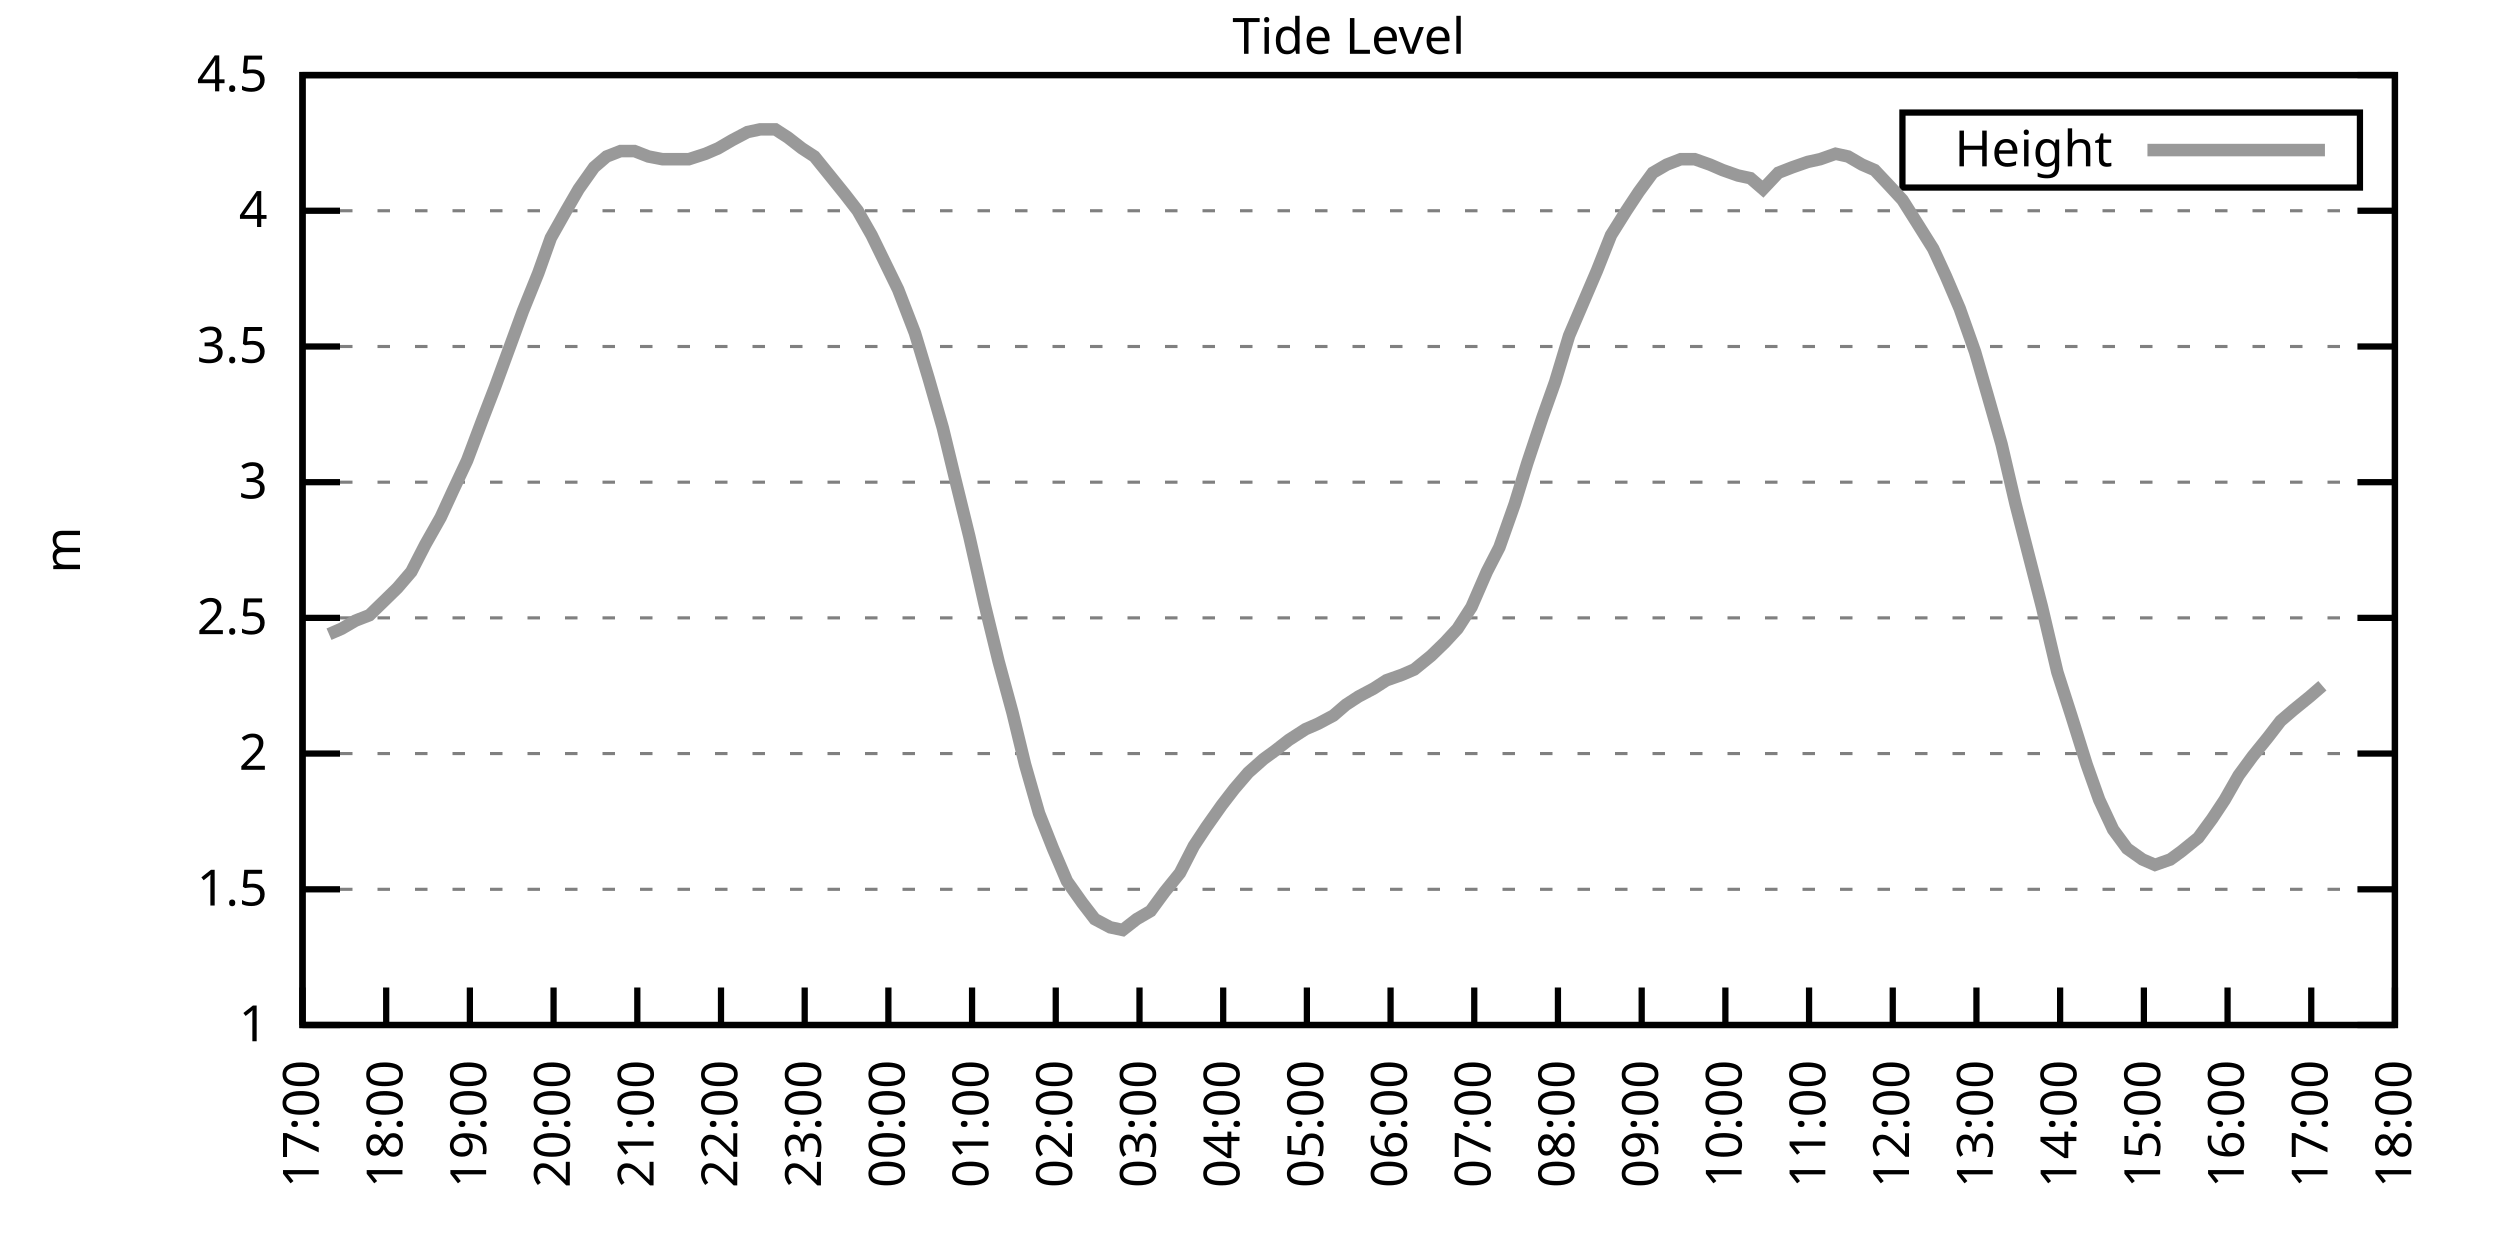
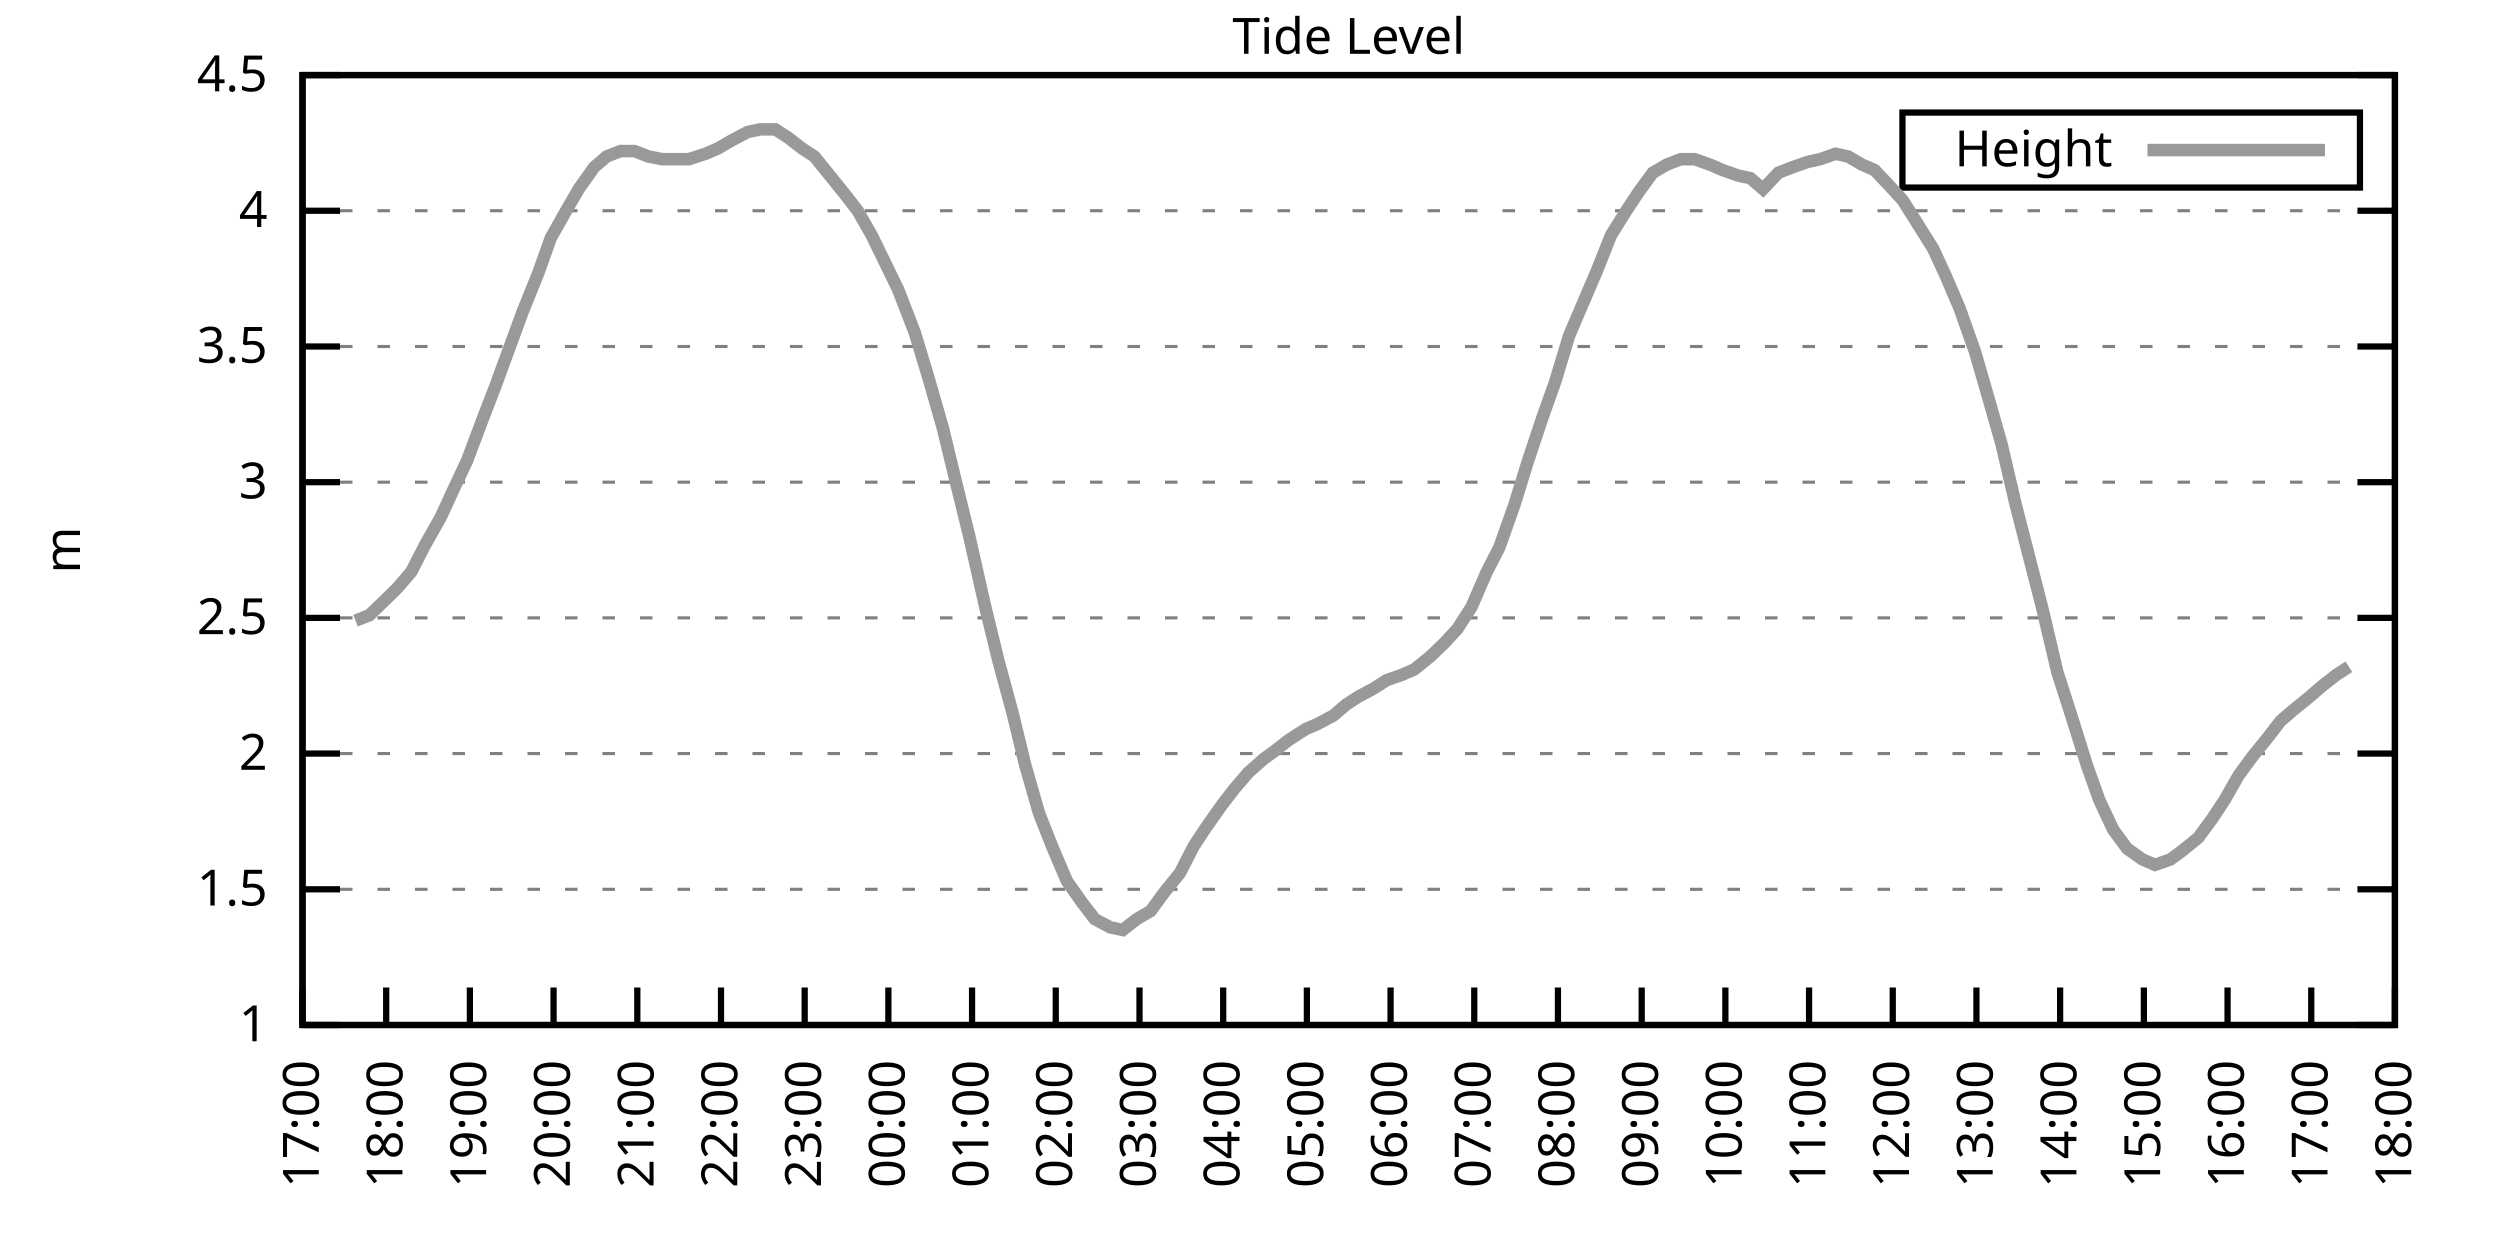
<svg xmlns="http://www.w3.org/2000/svg" xmlns:xlink="http://www.w3.org/1999/xlink" width="400" height="200" viewBox="0 0 400 200">
  <g id="gnuplot_canvas">
    <rect x="0" y="0" width="400" height="200" fill="none" />
    <defs>
      <circle id="gpDot" r="0.5" stroke-width="0.5" stroke="currentColor" />
      <path id="gpPt0" stroke-width="0.333" stroke="currentColor" d="M-1,0 h2 M0,-1 v2" />
      <path id="gpPt1" stroke-width="0.333" stroke="currentColor" d="M-1,-1 L1,1 M1,-1 L-1,1" />
      <path id="gpPt2" stroke-width="0.333" stroke="currentColor" d="M-1,0 L1,0 M0,-1 L0,1 M-1,-1 L1,1 M-1,1 L1,-1" />
      <rect id="gpPt3" stroke-width="0.333" stroke="currentColor" x="-1" y="-1" width="2" height="2" />
      <rect id="gpPt4" stroke-width="0.333" stroke="currentColor" fill="currentColor" x="-1" y="-1" width="2" height="2" />
      <circle id="gpPt5" stroke-width="0.333" stroke="currentColor" cx="0" cy="0" r="1" />
      <use xlink:href="#gpPt5" id="gpPt6" fill="currentColor" stroke="none" />
      <path id="gpPt7" stroke-width="0.333" stroke="currentColor" d="M0,-1.33 L-1.33,0.67 L1.33,0.67 z" />
      <use xlink:href="#gpPt7" id="gpPt8" fill="currentColor" stroke="none" />
      <use xlink:href="#gpPt7" id="gpPt9" stroke="currentColor" transform="rotate(180)" />
      <use xlink:href="#gpPt9" id="gpPt10" fill="currentColor" stroke="none" />
      <use xlink:href="#gpPt3" id="gpPt11" stroke="currentColor" transform="rotate(45)" />
      <use xlink:href="#gpPt11" id="gpPt12" fill="currentColor" stroke="none" />
      <path id="gpPt13" stroke-width="0.333" stroke="currentColor" d="M0,1.330 L1.265,0.411 L0.782,-1.067 L-0.782,-1.076 L-1.265,0.411 z" />
      <use xlink:href="#gpPt13" id="gpPt14" fill="currentColor" stroke="none" />
      <filter id="textbox" filterUnits="objectBoundingBox" x="0" y="0" height="1" width="1">
        <feFlood flood-color="white" flood-opacity="1" result="bgnd" />
        <feComposite in="SourceGraphic" in2="bgnd" operator="atop" />
      </filter>
      <filter id="greybox" filterUnits="objectBoundingBox" x="0" y="0" height="1" width="1">
        <feFlood flood-color="lightgrey" flood-opacity="1" result="grey" />
        <feComposite in="SourceGraphic" in2="grey" operator="atop" />
      </filter>
    </defs>
    <g fill="none" color="white" stroke="currentColor" stroke-width="1.00" stroke-linecap="butt" stroke-linejoin="miter">
</g>
    <g fill="none" color="black" stroke="currentColor" stroke-width="1.00" stroke-linecap="butt" stroke-linejoin="miter">
      <g stroke="none" shape-rendering="crispEdges">
        <polygon fill="rgb(255, 255, 255)" points="48.40,164.00 383.18,164.00 383.18,12.02 48.40,12.02 " />
      </g>
    </g>
    <g fill="none" color="black" stroke="currentColor" stroke-width="1.00" stroke-linecap="butt" stroke-linejoin="miter">
</g>
    <g fill="none" color="black" stroke="black" stroke-width="0.50" stroke-linecap="butt" stroke-linejoin="miter">
</g>
    <g fill="none" color="gray" stroke="currentColor" stroke-width="0.50" stroke-linecap="butt" stroke-linejoin="miter">
      <path stroke="gray" stroke-dasharray="2,4" class="gridline" d="M48.40,164.00 L383.19,164.00  " />
    </g>
    <g fill="none" color="gray" stroke="gray" stroke-width="1.00" stroke-linecap="butt" stroke-linejoin="miter">
</g>
    <g fill="none" color="black" stroke="currentColor" stroke-width="1.00" stroke-linecap="butt" stroke-linejoin="miter">
      <path stroke="black" d="M48.40,164.00 L54.40,164.00 M383.19,164.00 L377.19,164.00  " />
      <g transform="translate(42.80,166.60)" stroke="none" fill="black" font-family="Sans" font-size="8.00" text-anchor="end">
        <text>
          <tspan font-family="Sans"> 1</tspan>
        </text>
      </g>
    </g>
    <g fill="none" color="black" stroke="currentColor" stroke-width="1.00" stroke-linecap="butt" stroke-linejoin="miter">
</g>
    <g fill="none" color="black" stroke="black" stroke-width="0.50" stroke-linecap="butt" stroke-linejoin="miter">
</g>
    <g fill="none" color="gray" stroke="currentColor" stroke-width="0.50" stroke-linecap="butt" stroke-linejoin="miter">
      <path stroke="gray" stroke-dasharray="2,4" class="gridline" d="M48.40,142.29 L383.19,142.29  " />
    </g>
    <g fill="none" color="gray" stroke="gray" stroke-width="1.00" stroke-linecap="butt" stroke-linejoin="miter">
</g>
    <g fill="none" color="black" stroke="currentColor" stroke-width="1.00" stroke-linecap="butt" stroke-linejoin="miter">
      <path stroke="black" d="M48.40,142.29 L54.40,142.29 M383.19,142.29 L377.19,142.29  " />
      <g transform="translate(42.80,144.89)" stroke="none" fill="black" font-family="Sans" font-size="8.00" text-anchor="end">
        <text>
          <tspan font-family="Sans"> 1.5</tspan>
        </text>
      </g>
    </g>
    <g fill="none" color="black" stroke="currentColor" stroke-width="1.00" stroke-linecap="butt" stroke-linejoin="miter">
</g>
    <g fill="none" color="black" stroke="black" stroke-width="0.50" stroke-linecap="butt" stroke-linejoin="miter">
</g>
    <g fill="none" color="gray" stroke="currentColor" stroke-width="0.50" stroke-linecap="butt" stroke-linejoin="miter">
      <path stroke="gray" stroke-dasharray="2,4" class="gridline" d="M48.40,120.57 L383.19,120.57  " />
    </g>
    <g fill="none" color="gray" stroke="gray" stroke-width="1.00" stroke-linecap="butt" stroke-linejoin="miter">
</g>
    <g fill="none" color="black" stroke="currentColor" stroke-width="1.00" stroke-linecap="butt" stroke-linejoin="miter">
      <path stroke="black" d="M48.40,120.57 L54.40,120.57 M383.19,120.57 L377.19,120.57  " />
      <g transform="translate(42.80,123.17)" stroke="none" fill="black" font-family="Sans" font-size="8.00" text-anchor="end">
        <text>
          <tspan font-family="Sans"> 2</tspan>
        </text>
      </g>
    </g>
    <g fill="none" color="black" stroke="currentColor" stroke-width="1.00" stroke-linecap="butt" stroke-linejoin="miter">
</g>
    <g fill="none" color="black" stroke="black" stroke-width="0.50" stroke-linecap="butt" stroke-linejoin="miter">
</g>
    <g fill="none" color="gray" stroke="currentColor" stroke-width="0.50" stroke-linecap="butt" stroke-linejoin="miter">
      <path stroke="gray" stroke-dasharray="2,4" class="gridline" d="M48.40,98.86 L383.19,98.86  " />
    </g>
    <g fill="none" color="gray" stroke="gray" stroke-width="1.00" stroke-linecap="butt" stroke-linejoin="miter">
</g>
    <g fill="none" color="black" stroke="currentColor" stroke-width="1.00" stroke-linecap="butt" stroke-linejoin="miter">
      <path stroke="black" d="M48.40,98.86 L54.40,98.86 M383.19,98.86 L377.19,98.86  " />
      <g transform="translate(42.80,101.46)" stroke="none" fill="black" font-family="Sans" font-size="8.00" text-anchor="end">
        <text>
          <tspan font-family="Sans"> 2.5</tspan>
        </text>
      </g>
    </g>
    <g fill="none" color="black" stroke="currentColor" stroke-width="1.00" stroke-linecap="butt" stroke-linejoin="miter">
</g>
    <g fill="none" color="black" stroke="black" stroke-width="0.50" stroke-linecap="butt" stroke-linejoin="miter">
</g>
    <g fill="none" color="gray" stroke="currentColor" stroke-width="0.50" stroke-linecap="butt" stroke-linejoin="miter">
      <path stroke="gray" stroke-dasharray="2,4" class="gridline" d="M48.40,77.15 L383.19,77.15  " />
    </g>
    <g fill="none" color="gray" stroke="gray" stroke-width="1.00" stroke-linecap="butt" stroke-linejoin="miter">
</g>
    <g fill="none" color="black" stroke="currentColor" stroke-width="1.00" stroke-linecap="butt" stroke-linejoin="miter">
      <path stroke="black" d="M48.40,77.15 L54.40,77.15 M383.19,77.15 L377.19,77.15  " />
      <g transform="translate(42.80,79.75)" stroke="none" fill="black" font-family="Sans" font-size="8.00" text-anchor="end">
        <text>
          <tspan font-family="Sans"> 3</tspan>
        </text>
      </g>
    </g>
    <g fill="none" color="black" stroke="currentColor" stroke-width="1.00" stroke-linecap="butt" stroke-linejoin="miter">
</g>
    <g fill="none" color="black" stroke="black" stroke-width="0.50" stroke-linecap="butt" stroke-linejoin="miter">
</g>
    <g fill="none" color="gray" stroke="currentColor" stroke-width="0.50" stroke-linecap="butt" stroke-linejoin="miter">
      <path stroke="gray" stroke-dasharray="2,4" class="gridline" d="M48.40,55.44 L383.19,55.44  " />
    </g>
    <g fill="none" color="gray" stroke="gray" stroke-width="1.00" stroke-linecap="butt" stroke-linejoin="miter">
</g>
    <g fill="none" color="black" stroke="currentColor" stroke-width="1.00" stroke-linecap="butt" stroke-linejoin="miter">
      <path stroke="black" d="M48.40,55.44 L54.40,55.44 M383.19,55.44 L377.19,55.44  " />
      <g transform="translate(42.80,58.04)" stroke="none" fill="black" font-family="Sans" font-size="8.00" text-anchor="end">
        <text>
          <tspan font-family="Sans"> 3.5</tspan>
        </text>
      </g>
    </g>
    <g fill="none" color="black" stroke="currentColor" stroke-width="1.00" stroke-linecap="butt" stroke-linejoin="miter">
</g>
    <g fill="none" color="black" stroke="black" stroke-width="0.50" stroke-linecap="butt" stroke-linejoin="miter">
</g>
    <g fill="none" color="gray" stroke="currentColor" stroke-width="0.50" stroke-linecap="butt" stroke-linejoin="miter">
      <path stroke="gray" stroke-dasharray="2,4" class="gridline" d="M48.40,33.72 L383.19,33.72  " />
    </g>
    <g fill="none" color="gray" stroke="gray" stroke-width="1.00" stroke-linecap="butt" stroke-linejoin="miter">
</g>
    <g fill="none" color="black" stroke="currentColor" stroke-width="1.00" stroke-linecap="butt" stroke-linejoin="miter">
      <path stroke="black" d="M48.40,33.72 L54.40,33.72 M383.19,33.72 L377.19,33.72  " />
      <g transform="translate(42.80,36.32)" stroke="none" fill="black" font-family="Sans" font-size="8.00" text-anchor="end">
        <text>
          <tspan font-family="Sans"> 4</tspan>
        </text>
      </g>
    </g>
    <g fill="none" color="black" stroke="currentColor" stroke-width="1.00" stroke-linecap="butt" stroke-linejoin="miter">
</g>
    <g fill="none" color="black" stroke="black" stroke-width="0.50" stroke-linecap="butt" stroke-linejoin="miter">
</g>
    <g fill="none" color="gray" stroke="currentColor" stroke-width="0.50" stroke-linecap="butt" stroke-linejoin="miter">
      <path stroke="gray" stroke-dasharray="2,4" class="gridline" d="M48.40,12.01 L383.19,12.01  " />
    </g>
    <g fill="none" color="gray" stroke="gray" stroke-width="1.00" stroke-linecap="butt" stroke-linejoin="miter">
</g>
    <g fill="none" color="black" stroke="currentColor" stroke-width="1.00" stroke-linecap="butt" stroke-linejoin="miter">
      <path stroke="black" d="M48.40,12.01 L54.40,12.01 M383.19,12.01 L377.19,12.01  " />
      <g transform="translate(42.80,14.61)" stroke="none" fill="black" font-family="Sans" font-size="8.00" text-anchor="end">
        <text>
          <tspan font-family="Sans"> 4.5</tspan>
        </text>
      </g>
    </g>
    <g fill="none" color="black" stroke="currentColor" stroke-width="1.00" stroke-linecap="butt" stroke-linejoin="miter">
      <path stroke="black" d="M48.40,164.00 L48.40,158.00  " />
      <g transform="translate(51.00,169.60) rotate(270.00)" stroke="none" fill="black" font-family="Sans" font-size="8.00" text-anchor="end">
        <text>
          <tspan font-family="Sans">17:00</tspan>
        </text>
      </g>
    </g>
    <g fill="none" color="black" stroke="currentColor" stroke-width="1.00" stroke-linecap="butt" stroke-linejoin="miter">
      <path stroke="black" d="M61.79,164.00 L61.79,158.00  " />
      <g transform="translate(64.39,169.60) rotate(270.00)" stroke="none" fill="black" font-family="Sans" font-size="8.00" text-anchor="end">
        <text>
          <tspan font-family="Sans">18:00</tspan>
        </text>
      </g>
    </g>
    <g fill="none" color="black" stroke="currentColor" stroke-width="1.00" stroke-linecap="butt" stroke-linejoin="miter">
      <path stroke="black" d="M75.18,164.00 L75.18,158.00  " />
      <g transform="translate(77.78,169.60) rotate(270.00)" stroke="none" fill="black" font-family="Sans" font-size="8.00" text-anchor="end">
        <text>
          <tspan font-family="Sans">19:00</tspan>
        </text>
      </g>
    </g>
    <g fill="none" color="black" stroke="currentColor" stroke-width="1.00" stroke-linecap="butt" stroke-linejoin="miter">
      <path stroke="black" d="M88.57,164.00 L88.57,158.00  " />
      <g transform="translate(91.17,169.60) rotate(270.00)" stroke="none" fill="black" font-family="Sans" font-size="8.00" text-anchor="end">
        <text>
          <tspan font-family="Sans">20:00</tspan>
        </text>
      </g>
    </g>
    <g fill="none" color="black" stroke="currentColor" stroke-width="1.00" stroke-linecap="butt" stroke-linejoin="miter">
      <path stroke="black" d="M101.97,164.00 L101.97,158.00  " />
      <g transform="translate(104.57,169.60) rotate(270.00)" stroke="none" fill="black" font-family="Sans" font-size="8.00" text-anchor="end">
        <text>
          <tspan font-family="Sans">21:00</tspan>
        </text>
      </g>
    </g>
    <g fill="none" color="black" stroke="currentColor" stroke-width="1.00" stroke-linecap="butt" stroke-linejoin="miter">
      <path stroke="black" d="M115.36,164.00 L115.36,158.00  " />
      <g transform="translate(117.96,169.60) rotate(270.00)" stroke="none" fill="black" font-family="Sans" font-size="8.00" text-anchor="end">
        <text>
          <tspan font-family="Sans">22:00</tspan>
        </text>
      </g>
    </g>
    <g fill="none" color="black" stroke="currentColor" stroke-width="1.00" stroke-linecap="butt" stroke-linejoin="miter">
      <path stroke="black" d="M128.75,164.00 L128.75,158.00  " />
      <g transform="translate(131.35,169.60) rotate(270.00)" stroke="none" fill="black" font-family="Sans" font-size="8.00" text-anchor="end">
        <text>
          <tspan font-family="Sans">23:00</tspan>
        </text>
      </g>
    </g>
    <g fill="none" color="black" stroke="currentColor" stroke-width="1.00" stroke-linecap="butt" stroke-linejoin="miter">
      <path stroke="black" d="M142.14,164.00 L142.14,158.00  " />
      <g transform="translate(144.74,169.60) rotate(270.00)" stroke="none" fill="black" font-family="Sans" font-size="8.00" text-anchor="end">
        <text>
          <tspan font-family="Sans">00:00</tspan>
        </text>
      </g>
    </g>
    <g fill="none" color="black" stroke="currentColor" stroke-width="1.00" stroke-linecap="butt" stroke-linejoin="miter">
      <path stroke="black" d="M155.53,164.00 L155.53,158.00  " />
      <g transform="translate(158.13,169.60) rotate(270.00)" stroke="none" fill="black" font-family="Sans" font-size="8.00" text-anchor="end">
        <text>
          <tspan font-family="Sans">01:00</tspan>
        </text>
      </g>
    </g>
    <g fill="none" color="black" stroke="currentColor" stroke-width="1.00" stroke-linecap="butt" stroke-linejoin="miter">
      <path stroke="black" d="M168.92,164.00 L168.92,158.00  " />
      <g transform="translate(171.52,169.60) rotate(270.00)" stroke="none" fill="black" font-family="Sans" font-size="8.00" text-anchor="end">
        <text>
          <tspan font-family="Sans">02:00</tspan>
        </text>
      </g>
    </g>
    <g fill="none" color="black" stroke="currentColor" stroke-width="1.00" stroke-linecap="butt" stroke-linejoin="miter">
      <path stroke="black" d="M182.32,164.00 L182.32,158.00  " />
      <g transform="translate(184.92,169.60) rotate(270.00)" stroke="none" fill="black" font-family="Sans" font-size="8.00" text-anchor="end">
        <text>
          <tspan font-family="Sans">03:00</tspan>
        </text>
      </g>
    </g>
    <g fill="none" color="black" stroke="currentColor" stroke-width="1.00" stroke-linecap="butt" stroke-linejoin="miter">
      <path stroke="black" d="M195.71,164.00 L195.71,158.00  " />
      <g transform="translate(198.31,169.60) rotate(270.00)" stroke="none" fill="black" font-family="Sans" font-size="8.00" text-anchor="end">
        <text>
          <tspan font-family="Sans">04:00</tspan>
        </text>
      </g>
    </g>
    <g fill="none" color="black" stroke="currentColor" stroke-width="1.00" stroke-linecap="butt" stroke-linejoin="miter">
      <path stroke="black" d="M209.10,164.00 L209.10,158.00  " />
      <g transform="translate(211.70,169.60) rotate(270.00)" stroke="none" fill="black" font-family="Sans" font-size="8.00" text-anchor="end">
        <text>
          <tspan font-family="Sans">05:00</tspan>
        </text>
      </g>
    </g>
    <g fill="none" color="black" stroke="currentColor" stroke-width="1.00" stroke-linecap="butt" stroke-linejoin="miter">
      <path stroke="black" d="M222.49,164.00 L222.49,158.00  " />
      <g transform="translate(225.09,169.60) rotate(270.00)" stroke="none" fill="black" font-family="Sans" font-size="8.00" text-anchor="end">
        <text>
          <tspan font-family="Sans">06:00</tspan>
        </text>
      </g>
    </g>
    <g fill="none" color="black" stroke="currentColor" stroke-width="1.00" stroke-linecap="butt" stroke-linejoin="miter">
      <path stroke="black" d="M235.88,164.00 L235.88,158.00  " />
      <g transform="translate(238.48,169.60) rotate(270.00)" stroke="none" fill="black" font-family="Sans" font-size="8.00" text-anchor="end">
        <text>
          <tspan font-family="Sans">07:00</tspan>
        </text>
      </g>
    </g>
    <g fill="none" color="black" stroke="currentColor" stroke-width="1.00" stroke-linecap="butt" stroke-linejoin="miter">
      <path stroke="black" d="M249.27,164.00 L249.27,158.00  " />
      <g transform="translate(251.87,169.60) rotate(270.00)" stroke="none" fill="black" font-family="Sans" font-size="8.00" text-anchor="end">
        <text>
          <tspan font-family="Sans">08:00</tspan>
        </text>
      </g>
    </g>
    <g fill="none" color="black" stroke="currentColor" stroke-width="1.00" stroke-linecap="butt" stroke-linejoin="miter">
      <path stroke="black" d="M262.67,164.00 L262.67,158.00  " />
      <g transform="translate(265.27,169.60) rotate(270.00)" stroke="none" fill="black" font-family="Sans" font-size="8.00" text-anchor="end">
        <text>
          <tspan font-family="Sans">09:00</tspan>
        </text>
      </g>
    </g>
    <g fill="none" color="black" stroke="currentColor" stroke-width="1.00" stroke-linecap="butt" stroke-linejoin="miter">
      <path stroke="black" d="M276.06,164.00 L276.06,158.00  " />
      <g transform="translate(278.66,169.60) rotate(270.00)" stroke="none" fill="black" font-family="Sans" font-size="8.00" text-anchor="end">
        <text>
          <tspan font-family="Sans">10:00</tspan>
        </text>
      </g>
    </g>
    <g fill="none" color="black" stroke="currentColor" stroke-width="1.00" stroke-linecap="butt" stroke-linejoin="miter">
      <path stroke="black" d="M289.45,164.00 L289.45,158.00  " />
      <g transform="translate(292.05,169.60) rotate(270.00)" stroke="none" fill="black" font-family="Sans" font-size="8.00" text-anchor="end">
        <text>
          <tspan font-family="Sans">11:00</tspan>
        </text>
      </g>
    </g>
    <g fill="none" color="black" stroke="currentColor" stroke-width="1.00" stroke-linecap="butt" stroke-linejoin="miter">
      <path stroke="black" d="M302.84,164.00 L302.84,158.00  " />
      <g transform="translate(305.44,169.60) rotate(270.00)" stroke="none" fill="black" font-family="Sans" font-size="8.00" text-anchor="end">
        <text>
          <tspan font-family="Sans">12:00</tspan>
        </text>
      </g>
    </g>
    <g fill="none" color="black" stroke="currentColor" stroke-width="1.00" stroke-linecap="butt" stroke-linejoin="miter">
      <path stroke="black" d="M316.23,164.00 L316.23,158.00  " />
      <g transform="translate(318.83,169.60) rotate(270.00)" stroke="none" fill="black" font-family="Sans" font-size="8.00" text-anchor="end">
        <text>
          <tspan font-family="Sans">13:00</tspan>
        </text>
      </g>
    </g>
    <g fill="none" color="black" stroke="currentColor" stroke-width="1.00" stroke-linecap="butt" stroke-linejoin="miter">
      <path stroke="black" d="M329.62,164.00 L329.62,158.00  " />
      <g transform="translate(332.22,169.60) rotate(270.00)" stroke="none" fill="black" font-family="Sans" font-size="8.00" text-anchor="end">
        <text>
          <tspan font-family="Sans">14:00</tspan>
        </text>
      </g>
    </g>
    <g fill="none" color="black" stroke="currentColor" stroke-width="1.00" stroke-linecap="butt" stroke-linejoin="miter">
      <path stroke="black" d="M343.02,164.00 L343.02,158.00  " />
      <g transform="translate(345.62,169.60) rotate(270.00)" stroke="none" fill="black" font-family="Sans" font-size="8.00" text-anchor="end">
        <text>
          <tspan font-family="Sans">15:00</tspan>
        </text>
      </g>
    </g>
    <g fill="none" color="black" stroke="currentColor" stroke-width="1.00" stroke-linecap="butt" stroke-linejoin="miter">
      <path stroke="black" d="M356.41,164.00 L356.41,158.00  " />
      <g transform="translate(359.01,169.60) rotate(270.00)" stroke="none" fill="black" font-family="Sans" font-size="8.00" text-anchor="end">
        <text>
          <tspan font-family="Sans">16:00</tspan>
        </text>
      </g>
    </g>
    <g fill="none" color="black" stroke="currentColor" stroke-width="1.00" stroke-linecap="butt" stroke-linejoin="miter">
      <path stroke="black" d="M369.80,164.00 L369.80,158.00  " />
      <g transform="translate(372.40,169.60) rotate(270.00)" stroke="none" fill="black" font-family="Sans" font-size="8.00" text-anchor="end">
        <text>
          <tspan font-family="Sans">17:00</tspan>
        </text>
      </g>
    </g>
    <g fill="none" color="black" stroke="currentColor" stroke-width="1.00" stroke-linecap="butt" stroke-linejoin="miter">
      <path stroke="black" d="M383.19,164.00 L383.19,158.00  " />
      <g transform="translate(385.79,169.60) rotate(270.00)" stroke="none" fill="black" font-family="Sans" font-size="8.00" text-anchor="end">
        <text>
          <tspan font-family="Sans">18:00</tspan>
        </text>
      </g>
    </g>
    <g fill="none" color="black" stroke="currentColor" stroke-width="1.00" stroke-linecap="butt" stroke-linejoin="miter">
</g>
    <g fill="none" color="black" stroke="currentColor" stroke-width="1.00" stroke-linecap="butt" stroke-linejoin="miter">
      <path stroke="black" d="M48.40,12.01 L48.40,164.00 L383.19,164.00 L383.19,12.01 L48.40,12.01 Z  " />
    </g>
    <g fill="none" color="black" stroke="currentColor" stroke-width="1.00" stroke-linecap="butt" stroke-linejoin="miter">
</g>
    <g fill="none" color="black" stroke="currentColor" stroke-width="1.00" stroke-linecap="butt" stroke-linejoin="miter">
      <path stroke="black" d="M304.39,30.01 L304.39,18.01 L377.59,18.01 L377.59,30.01 L304.39,30.01 Z  " />
    </g>
    <g id="Tide_level_plot_1">
      <g fill="none" color="white" stroke="black" stroke-width="2.00" stroke-linecap="butt" stroke-linejoin="miter">
</g>
      <g fill="none" color="black" stroke="currentColor" stroke-width="2.00" stroke-linecap="butt" stroke-linejoin="miter">
        <g transform="translate(337.99,26.61)" stroke="none" fill="black" font-family="Sans" font-size="8.00" text-anchor="end">
          <text>
            <tspan font-family="Sans">Height</tspan>
          </text>
        </g>
      </g>
      <g fill="none" color="black" stroke="currentColor" stroke-width="2.00" stroke-linecap="butt" stroke-linejoin="miter">
-         <path stroke="rgb(153, 153, 153)" d="M343.59,24.01 L371.99,24.01 M52.64,101.47 L54.65,100.60 L56.88,99.30 L59.11,98.43 L61.35,96.26 L63.58,94.08   L65.81,91.48 L68.04,87.14 L70.50,82.79 L72.50,78.45 L74.74,73.67 L77.19,67.16 L79.20,61.95 L81.43,55.87   L83.66,49.79 L86.12,43.71 L88.13,38.07 L90.58,33.72 L92.59,30.25 L95.05,26.77 L97.06,25.04 L99.29,24.17   L101.52,24.17 L103.75,25.04 L105.98,25.47 L108.44,25.47 L110.22,25.47 L112.90,24.60 L114.91,23.73 L117.14,22.43   L119.60,21.13 L121.61,20.70 L124.06,20.70 L126.07,22.00 L128.30,23.73 L130.31,25.04 L132.77,28.08 L135.22,31.12   L137.23,33.72 L139.46,37.63 L143.70,46.32 L146.38,53.26 L148.61,60.65 L150.85,68.46 L152.85,76.71 L155.09,85.83   L157.54,96.69 L159.77,105.81 L162.01,114.06 L164.01,122.31 L166.25,130.13 L168.48,135.77 L170.71,140.98 L173.17,144.46   L175.17,147.06 L177.63,148.37 L179.64,148.80 L181.87,147.06 L184.10,145.76 L186.33,142.72 L188.79,139.68 L191.02,135.34   L193.03,132.30 L195.48,128.83 L197.49,126.22 L199.73,123.61 L202.18,121.44 L203.97,120.14 L206.20,118.40 L208.88,116.67   L210.88,115.80 L213.34,114.49 L215.35,112.76 L217.36,111.45 L219.81,110.15 L221.82,108.85 L224.28,107.98 L226.29,107.11   L228.96,104.94 L231.20,102.77 L233.20,100.60 L235.44,97.12 L237.89,91.48 L239.90,87.57 L242.36,80.62 L244.36,74.11   L246.82,66.73 L248.83,61.08 L251.06,53.70 L255.52,43.28 L257.76,37.63 L260.21,33.72 L262.22,30.68 L264.45,27.64   L266.68,26.34 L268.92,25.47 L271.15,25.47 L273.60,26.34 L275.61,27.21 L278.07,28.08 L280.07,28.51 L282.08,30.25   L284.54,27.64 L286.77,26.77 L289.23,25.91 L291.23,25.47 L293.69,24.60 L295.70,25.04 L297.93,26.34 L299.94,27.21   L302.39,29.81 L304.40,31.99 L306.86,35.89 L309.31,39.80 L311.32,44.15 L313.55,49.36 L316.01,56.30 L318.02,63.25   L320.25,71.07 L322.48,80.62 L324.71,89.31 L326.72,97.12 L329.18,107.55 L331.41,114.49 L333.86,122.31 L335.87,127.96   L338.10,132.73 L340.34,135.77 L342.79,137.51 L344.80,138.38 L347.26,137.51 L349.04,136.21 L351.72,134.04 L353.95,131.00   L355.96,127.96 L358.19,124.05 L360.42,121.01 L362.88,117.97 L364.89,115.36 L366.90,113.63 L369.58,111.45 L371.58,109.72    " />
+         <path stroke="rgb(153, 153, 153)" d="M343.59,24.01 L371.99,24.01 M56.88,99.30 L59.11,98.43 L61.35,96.26 L63.58,94.08 L65.81,91.48 L68.04,87.14   L70.50,82.79 L72.50,78.45 L74.74,73.67 L77.19,67.16 L79.20,61.95 L81.43,55.87 L83.66,49.79 L86.12,43.71   L88.13,38.07 L90.58,33.72 L92.59,30.25 L95.05,26.77 L97.06,25.04 L99.29,24.17 L101.52,24.17 L103.75,25.04   L105.98,25.47 L108.44,25.47 L110.22,25.47 L112.90,24.60 L114.91,23.73 L117.14,22.43 L119.60,21.13 L121.61,20.70   L124.06,20.70 L126.07,22.00 L128.30,23.73 L130.31,25.04 L132.77,28.08 L135.22,31.12 L137.23,33.72 L139.46,37.63   L143.70,46.32 L146.38,53.26 L148.61,60.65 L150.85,68.46 L152.85,76.71 L155.09,85.83 L157.54,96.69 L159.77,105.81   L162.01,114.06 L164.01,122.31 L166.25,130.13 L168.48,135.77 L170.71,140.98 L173.17,144.46 L175.17,147.06 L177.63,148.37   L179.64,148.80 L181.87,147.06 L184.10,145.76 L186.33,142.72 L188.79,139.68 L191.02,135.34 L193.03,132.30 L195.48,128.83   L197.49,126.22 L199.73,123.61 L202.18,121.44 L203.97,120.14 L206.20,118.40 L208.88,116.67 L210.88,115.80 L213.34,114.49   L215.35,112.76 L217.36,111.45 L219.81,110.15 L221.82,108.85 L224.28,107.98 L226.29,107.11 L228.96,104.94 L231.20,102.77   L233.20,100.60 L235.44,97.12 L237.89,91.48 L239.90,87.57 L242.36,80.62 L244.36,74.11 L246.82,66.73 L248.83,61.08   L251.06,53.70 L255.52,43.28 L257.76,37.63 L260.21,33.72 L262.22,30.68 L264.45,27.64 L266.68,26.34 L268.92,25.47   L271.15,25.47 L273.60,26.34 L275.61,27.21 L278.07,28.08 L280.07,28.51 L282.08,30.25 L284.54,27.64 L286.77,26.77   L289.23,25.91 L291.23,25.47 L293.69,24.60 L295.70,25.04 L297.93,26.34 L299.94,27.21 L302.39,29.81 L304.40,31.99   L306.86,35.89 L309.31,39.80 L311.32,44.15 L313.55,49.36 L316.01,56.30 L318.02,63.25 L320.25,71.07 L322.48,80.62   L324.71,89.31 L326.72,97.12 L329.18,107.55 L331.41,114.49 L333.86,122.31 L335.87,127.96 L338.10,132.73 L340.34,135.77   L342.79,137.51 L344.80,138.38 L347.26,137.51 L349.04,136.21 L351.72,134.04 L353.95,131.00 L355.96,127.96 L358.19,124.05   L360.42,121.01 L362.88,117.97 L364.89,115.36 L366.90,113.63 L369.58,111.45 L371.58,109.72 L373.82,107.98 L375.82,106.68    " />
      </g>
    </g>
    <g fill="none" color="black" stroke="currentColor" stroke-width="2.00" stroke-linecap="butt" stroke-linejoin="miter">
</g>
    <g fill="none" color="black" stroke="black" stroke-width="1.00" stroke-linecap="butt" stroke-linejoin="miter">
</g>
    <g fill="none" color="black" stroke="currentColor" stroke-width="1.00" stroke-linecap="butt" stroke-linejoin="miter">
      <path stroke="black" d="M48.40,12.01 L48.40,164.00 L383.19,164.00 L383.19,12.01 L48.40,12.01 Z  " />
      <g transform="translate(12.80,88.01) rotate(270.00)" stroke="none" fill="black" font-family="Sans" font-size="8.00" text-anchor="middle">
        <text>
          <tspan font-family="Sans">m</tspan>
        </text>
      </g>
    </g>
    <g fill="none" color="black" stroke="currentColor" stroke-width="1.00" stroke-linecap="butt" stroke-linejoin="miter">
</g>
    <g fill="none" color="black" stroke="currentColor" stroke-width="1.00" stroke-linecap="butt" stroke-linejoin="miter">
      <g transform="translate(215.79,8.61)" stroke="none" fill="black" font-family="Sans" font-size="8.00" text-anchor="middle">
        <text>
          <tspan font-family="Sans">Tide Level</tspan>
        </text>
      </g>
    </g>
    <g fill="none" color="black" stroke="currentColor" stroke-width="1.00" stroke-linecap="butt" stroke-linejoin="miter">
</g>
  </g>
</svg>
